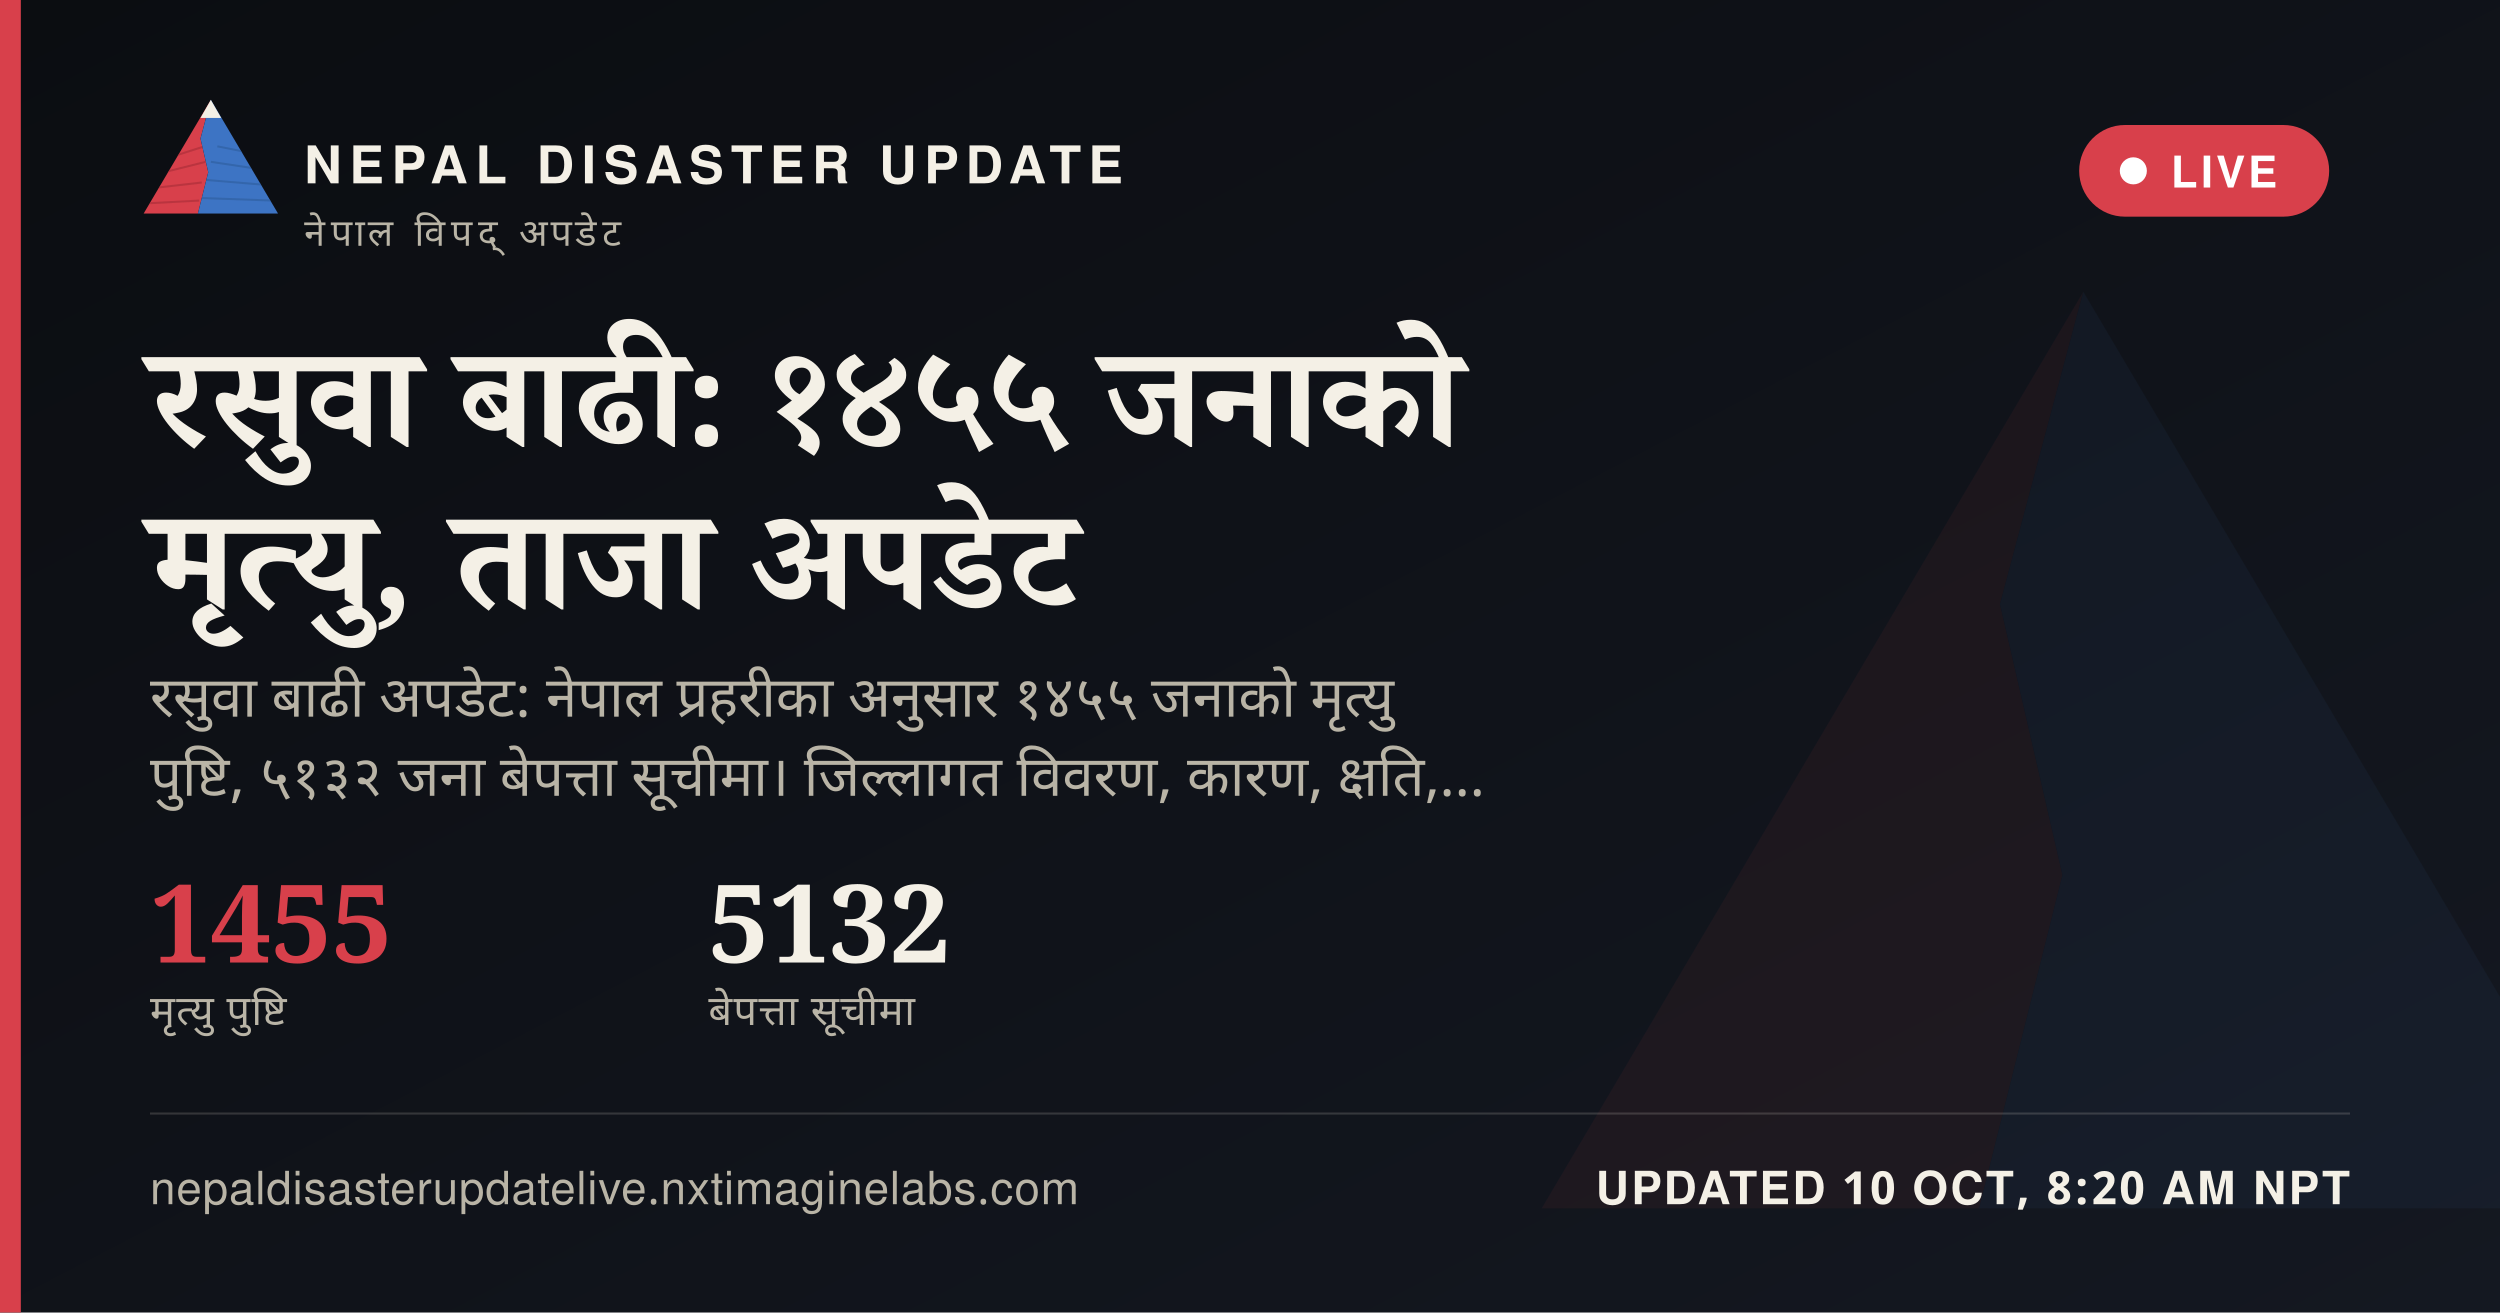
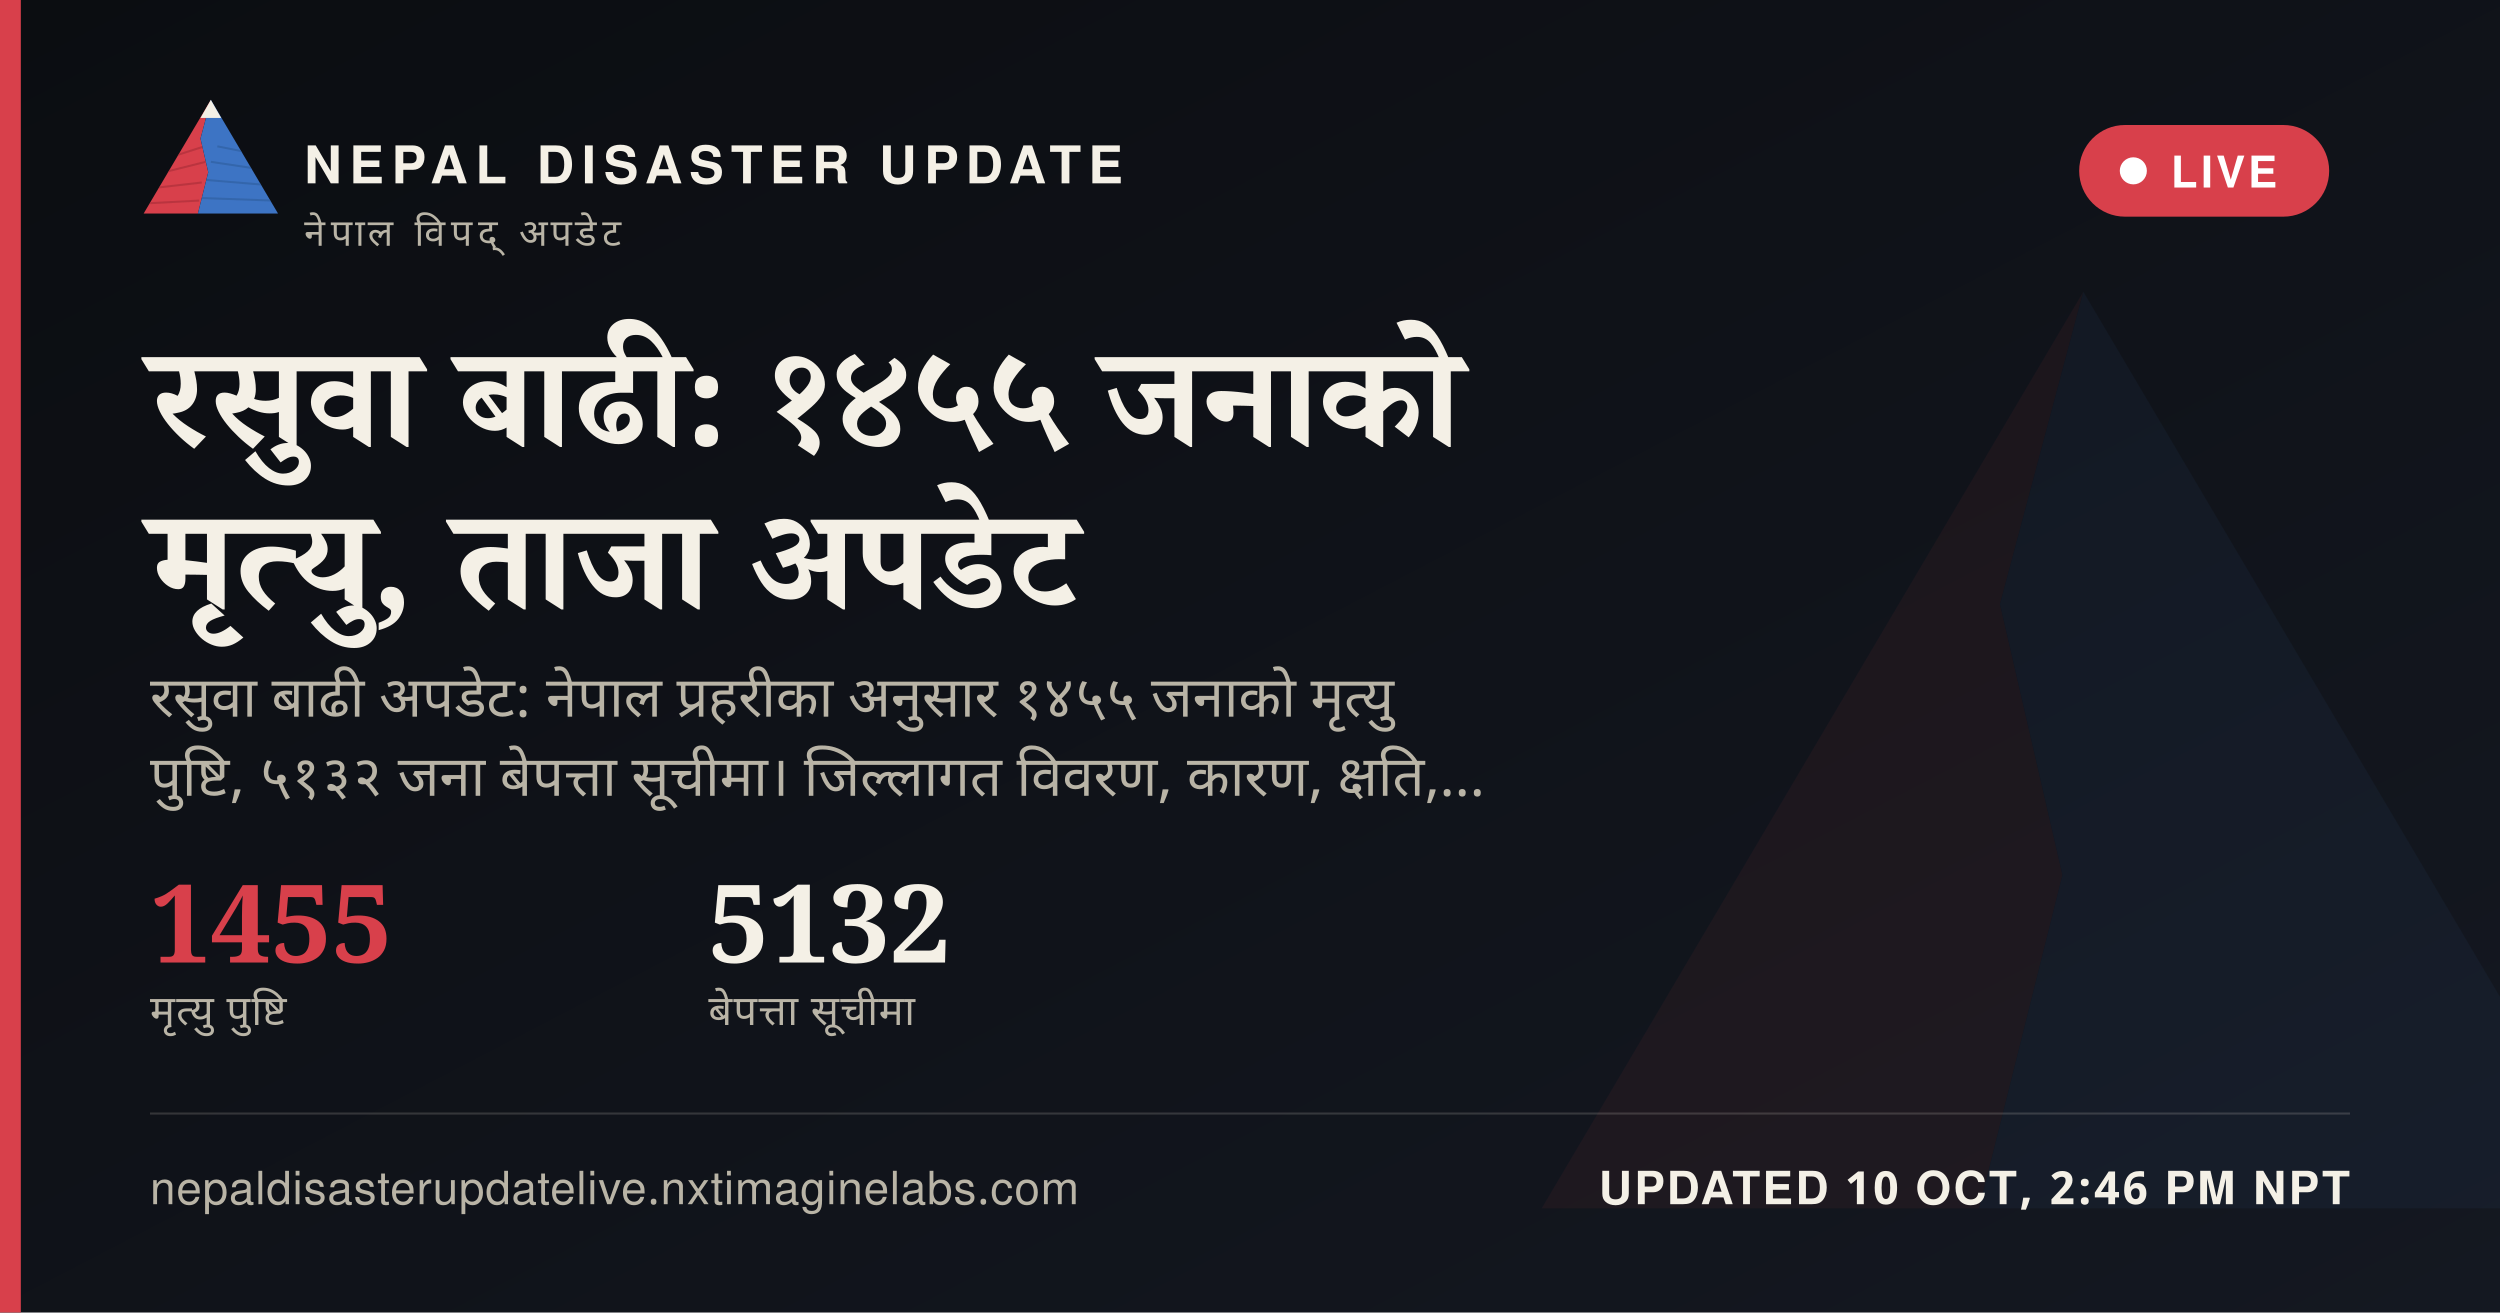
<svg xmlns="http://www.w3.org/2000/svg" width="1200" height="630" viewBox="0 0 1200 630">
  <defs>
    <linearGradient id="ogbg" x1="0" y1="0" x2="1" y2="1">
      <stop offset="0" stop-color="#0B0D11" />
      <stop offset="1" stop-color="#141821" />
    </linearGradient>
  </defs>
  <rect width="1200" height="630" fill="url(#ogbg)" />
  <g transform="translate(700,60) scale(5)" opacity="0.06">
    <polygon points="60,16 52,46 58,72 50,104 8,104" fill="#D8404B" />
    <polygon points="60,16 112,104 50,104 58,72 52,46" fill="#3D74C4" />
  </g>
  <rect x="0" y="0" width="10" height="630" fill="#D8404B" />
  <g transform="translate(64,38) scale(0.62)">
    <g>
      <defs>
        <clipPath id="ogLc">
          <polygon points="60,16 52,46 58,72 50,104 8,104" />
        </clipPath>
        <clipPath id="ogRc">
          <polygon points="60,16 112,104 50,104 58,72 52,46" />
        </clipPath>
      </defs>
      <polygon points="60,16 52,46 58,72 50,104 8,104" fill="#D8404B" />
      <g clip-path="url(#ogLc)" stroke="#A32A34" stroke-width="1.6" fill="none" opacity="0.55">
        <path d="M30,60 L55,52" />
        <path d="M24,72 L56,64" />
        <path d="M18,84 L53,80" />
        <path d="M13,96 L51,94" />
      </g>
      <polygon points="60,16 112,104 50,104 58,72 52,46" fill="#3D74C4" />
      <g clip-path="url(#ogRc)" stroke="#2A5793" stroke-width="1.6" fill="none" opacity="0.5">
        <path d="M65,52 L95,58" />
        <path d="M60,64 L100,70" />
        <path d="M56,78 L104,82" />
        <path d="M52,92 L108,94" />
      </g>
      <polygon points="60,16 52,30 68,30" fill="#F4F0E6" />
    </g>
  </g>
  <text x="146" y="88" font-family="'Public Sans', 'Noto Sans Devanagari', 'Helvetica Neue', Helvetica, Arial, sans-serif" font-size="25" font-weight="800" letter-spacing="3.6" fill="#F4F0E6">NEPAL DISASTER UPDATE</text>
  <text x="146" y="118" font-family="'Public Sans', 'Noto Sans Devanagari', 'Helvetica Neue', Helvetica, Arial, sans-serif" font-size="18" letter-spacing="2.8" fill="#B9B4A6">नेपाल विपद् अपडेट</text>
  <g>
    <rect x="998" y="60" width="120" height="44" rx="22" fill="#D8404B" stroke="none" />
    <circle cx="1024" cy="82" r="6.5" fill="#FFFFFF" />
    <text x="1042" y="90" font-family="'Public Sans', 'Noto Sans Devanagari', 'Helvetica Neue', Helvetica, Arial, sans-serif" font-size="21" font-weight="700" letter-spacing="1.6" fill="#FFFFFF">LIVE</text>
  </g>
  <text x="72" y="214" font-family="Newsreader, 'Noto Serif Devanagari', Georgia, 'Times New Roman', serif" font-size="68" font-weight="600" fill="#F4F0E6" word-spacing="14">रसुवा बाढी: १४५५ जनाको</text>
  <text x="72" y="292" font-family="Newsreader, 'Noto Serif Devanagari', Georgia, 'Times New Roman', serif" font-size="68" font-weight="600" fill="#F4F0E6" word-spacing="14">मृत्यु, ताजा अपडेट</text>
  <text x="72" y="344" font-family="'Public Sans', 'Noto Sans Devanagari', 'Helvetica Neue', Helvetica, Arial, sans-serif" font-size="27" fill="#B9B4A6" word-spacing="6">रसुवा बाढी अपडेट: नेपाल प्रहरीका अनुसार १४५५ जनाको मृत्यु</text>
  <text x="72" y="382" font-family="'Public Sans', 'Noto Sans Devanagari', 'Helvetica Neue', Helvetica, Arial, sans-serif" font-size="27" fill="#B9B4A6" word-spacing="6">पुष्टि, ५१३२ जना बेपत्ता सूचीमा। जिल्लागत विवरण, कारण, क्षति,…</text>
  <g transform="translate(72,462)">
    <text x="0" y="0" font-family="Newsreader, 'Noto Serif Devanagari', Georgia, 'Times New Roman', serif" font-size="52" font-weight="600" fill="#D8404B">1455</text>
    <text x="0" y="30" font-family="'Public Sans', 'Noto Sans Devanagari', 'Helvetica Neue', Helvetica, Arial, sans-serif" font-size="20" letter-spacing="0.6" fill="#B9B4A6">मृत्यु पुष्टि</text>
    <text x="268" y="0" font-family="Newsreader, 'Noto Serif Devanagari', Georgia, 'Times New Roman', serif" font-size="52" font-weight="600" fill="#F4F0E6">5132</text>
    <text x="268" y="30" font-family="'Public Sans', 'Noto Sans Devanagari', 'Helvetica Neue', Helvetica, Arial, sans-serif" font-size="20" letter-spacing="0.6" fill="#B9B4A6">बेपत्ता सूचीमा</text>
  </g>
  <rect x="72" y="534" width="1056" height="1" fill="rgba(244,240,230,0.16)" />
  <text x="72" y="578" font-family="'Public Sans', 'Noto Sans Devanagari', 'Helvetica Neue', Helvetica, Arial, sans-serif" font-size="22" fill="#B9B4A6" letter-spacing="0.4">nepaldisasterupdatelive.nxtimaginelabs.com</text>
-   <text x="1128" y="578" text-anchor="end" font-family="'Public Sans', 'Noto Sans Devanagari', 'Helvetica Neue', Helvetica, Arial, sans-serif" font-size="22" font-weight="700" letter-spacing="1.2" fill="#F4F0E6">UPDATED 10 OCT, 8:20 AM NPT</text>
+   <text x="1128" y="578" text-anchor="end" font-family="'Public Sans', 'Noto Sans Devanagari', 'Helvetica Neue', Helvetica, Arial, sans-serif" font-size="22" font-weight="700" letter-spacing="1.2" fill="#F4F0E6">UPDATED 10 OCT, 2:46 PM NPT</text>
</svg>
